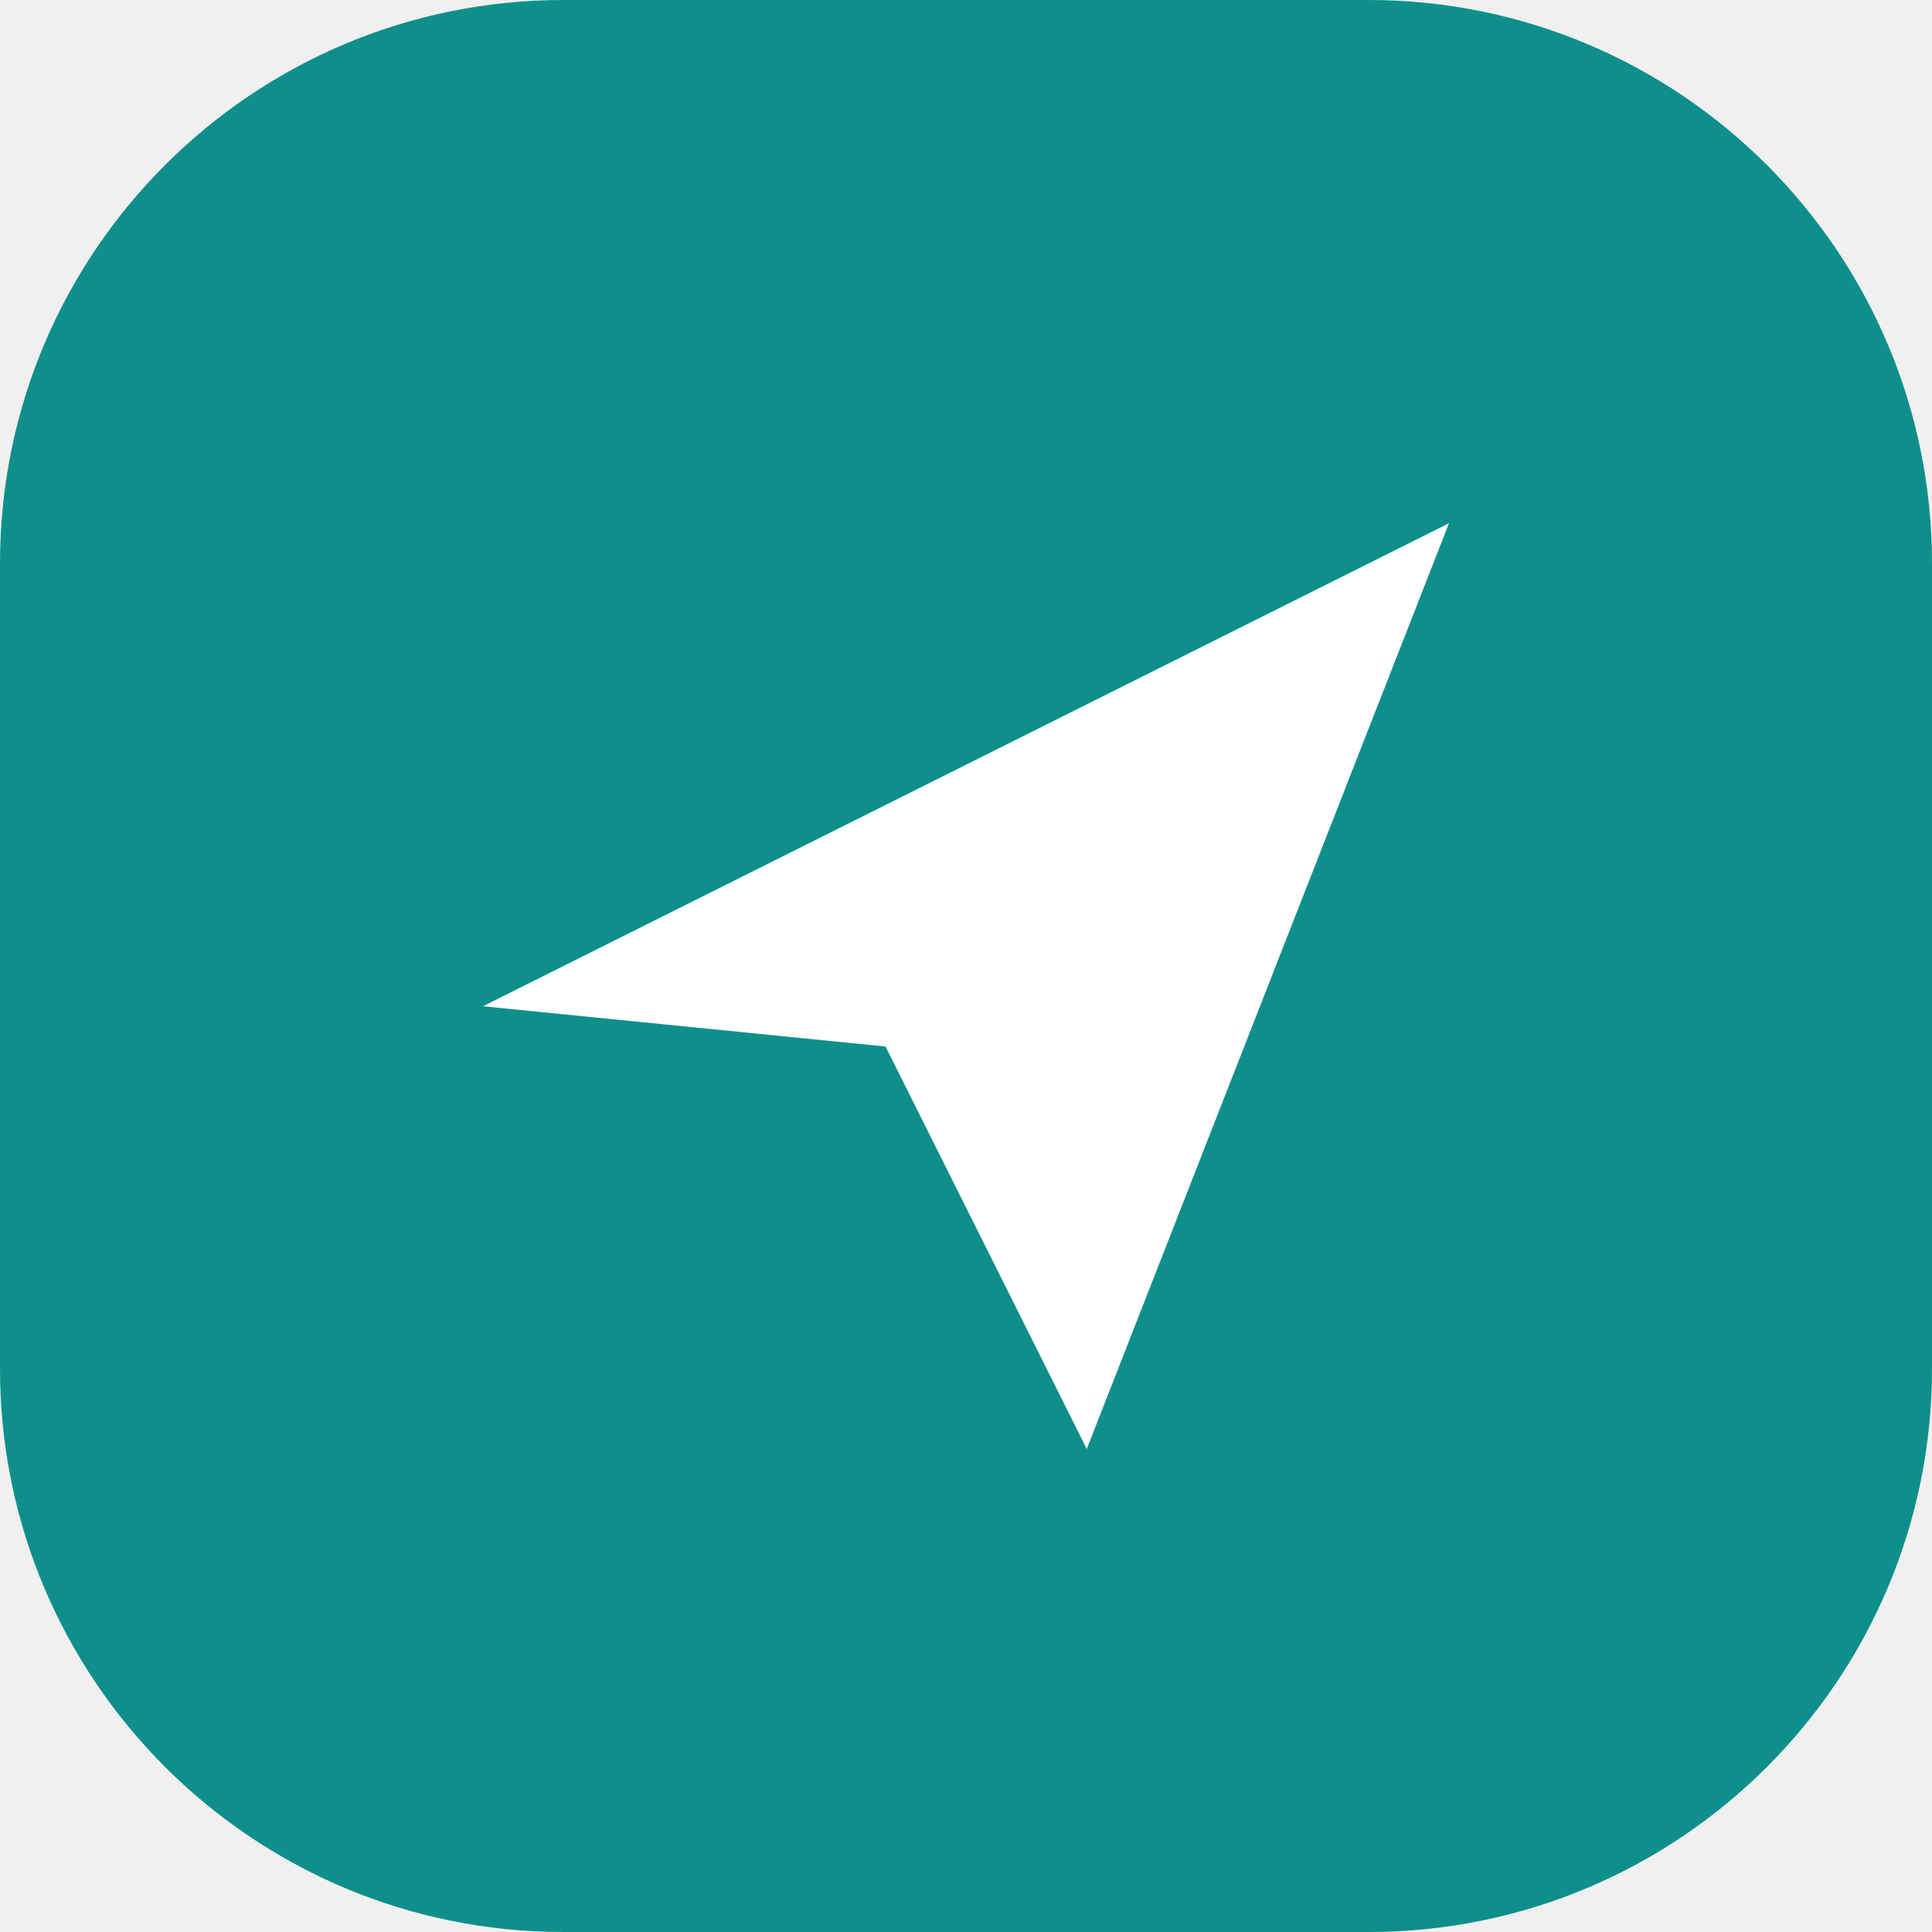
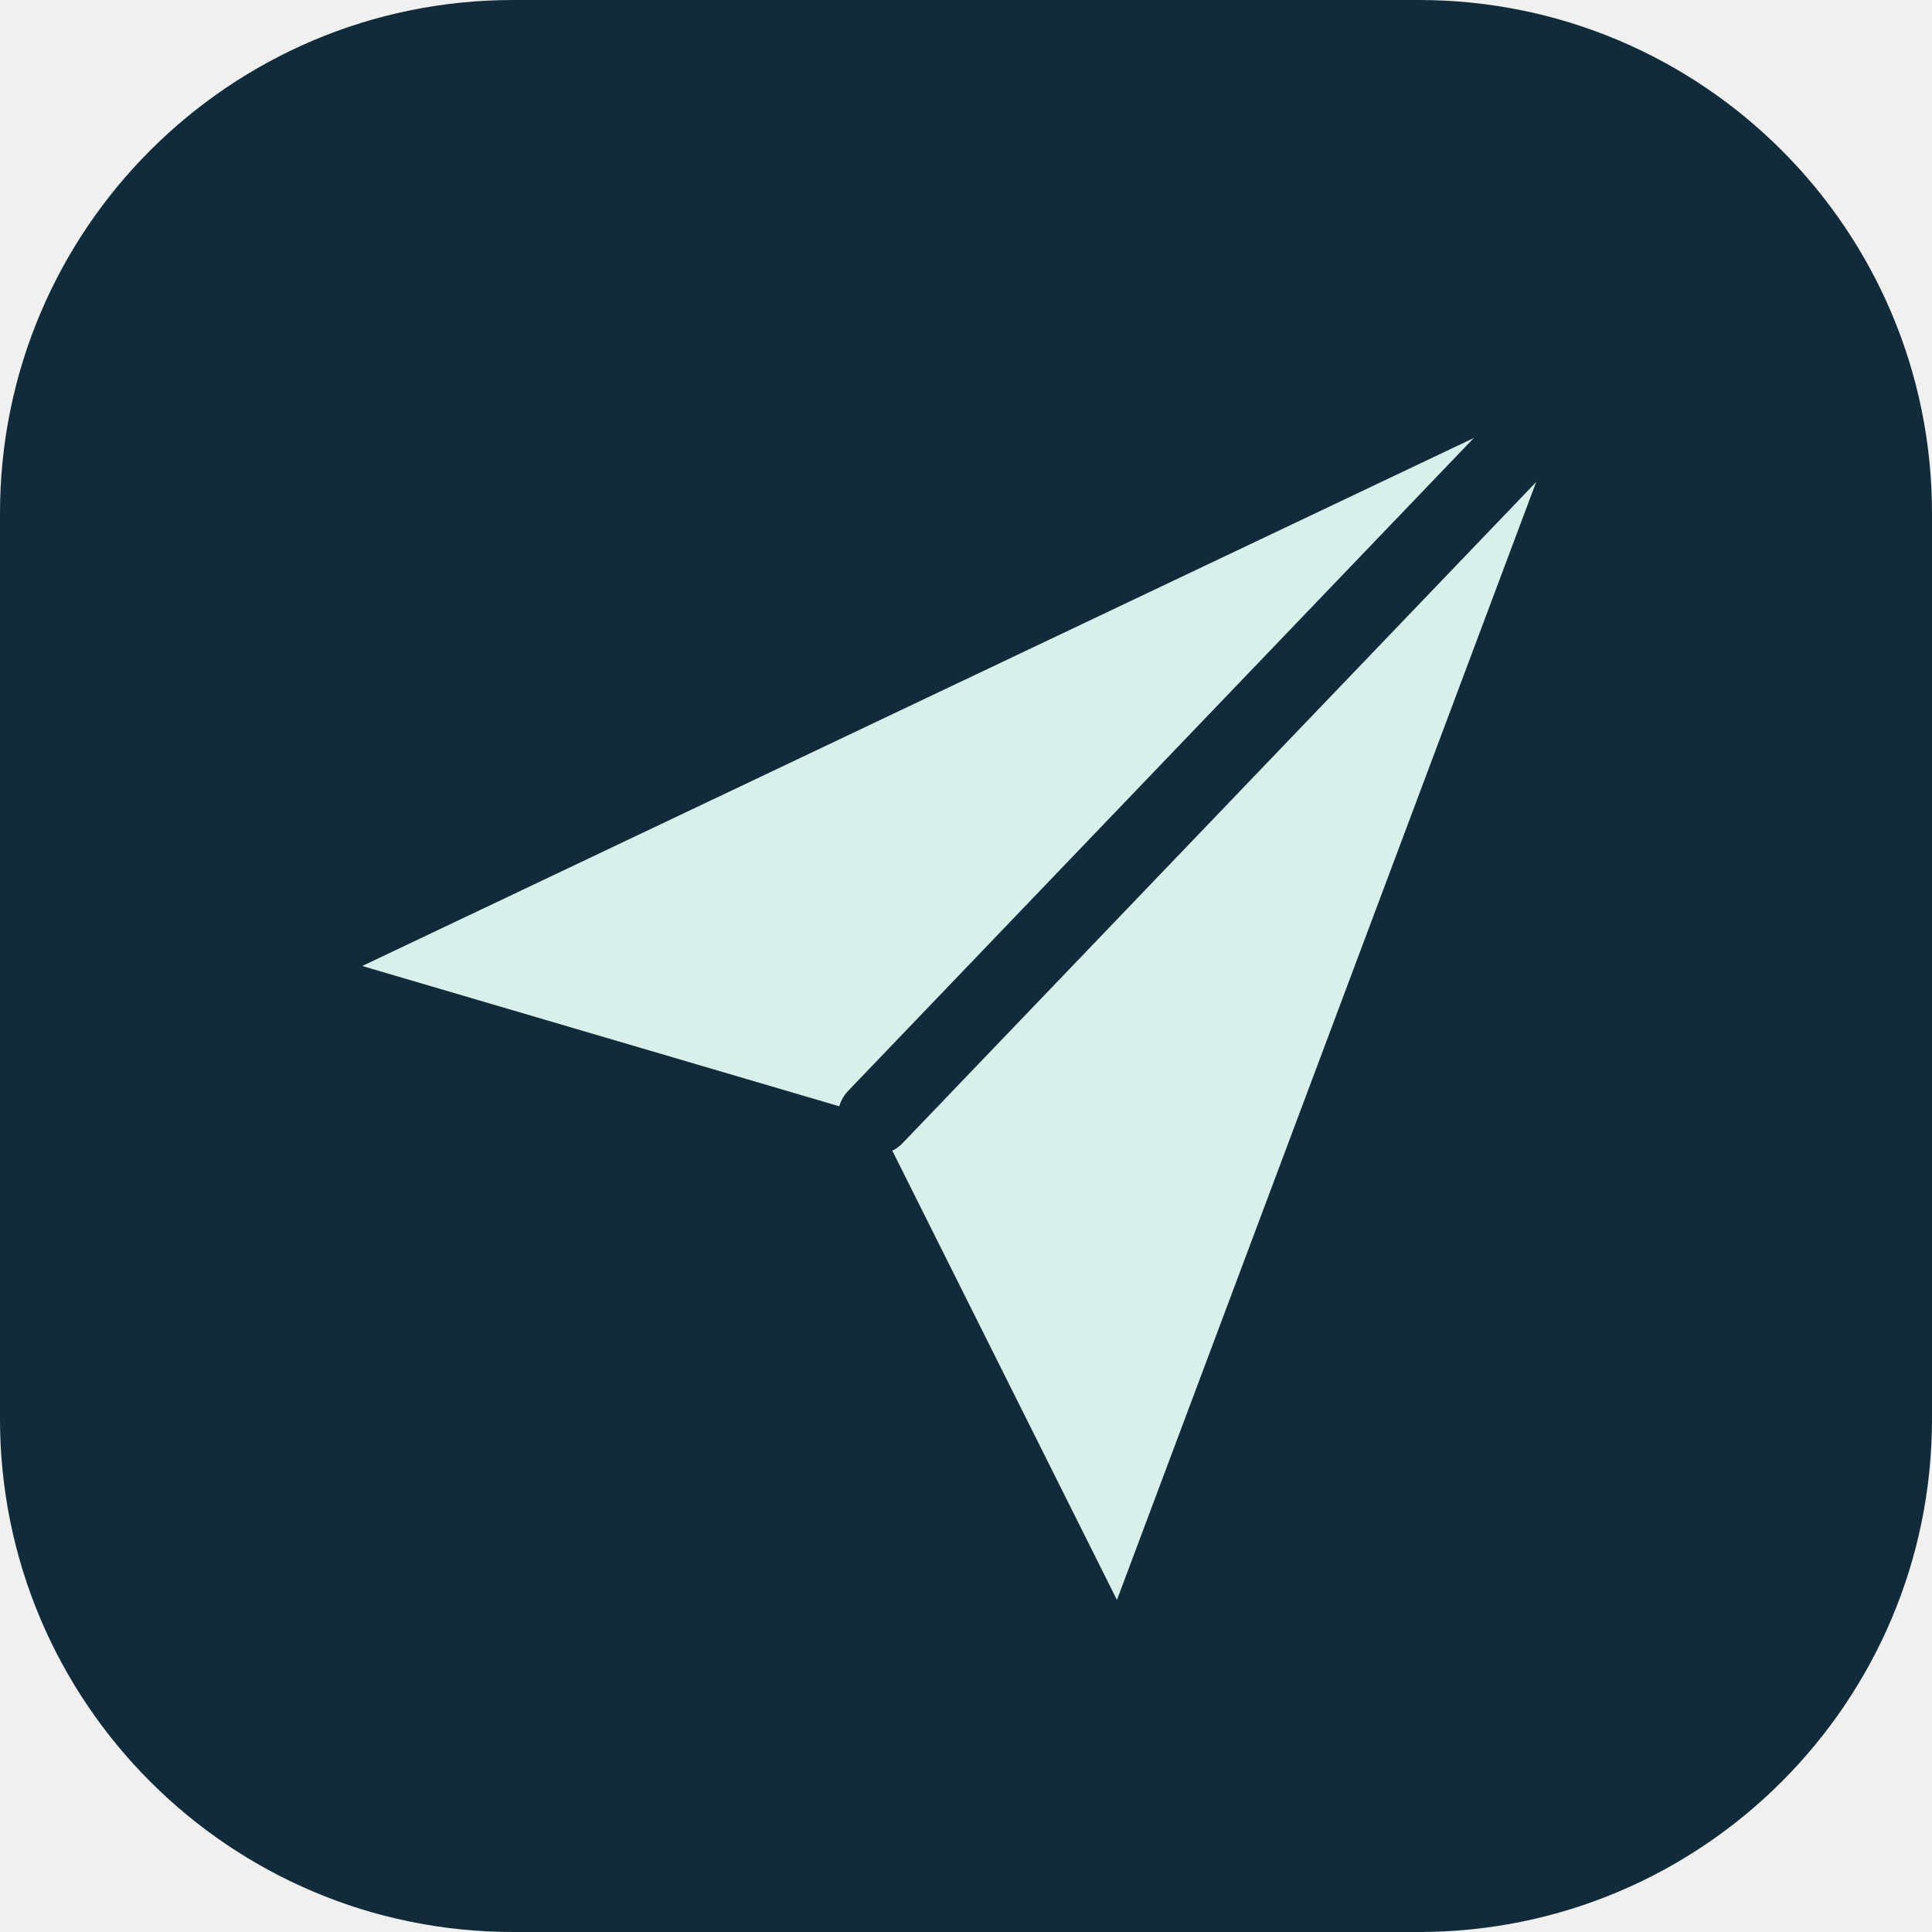
- <svg xmlns="http://www.w3.org/2000/svg" viewBox="0 0 48 48">
-   <rect width="48" height="48" rx="14" fill="#0E8F8B" />
-   <path d="M12 25L36 13L27 36L22 26L12 25Z" fill="#ffffff" />
+ <svg xmlns="http://www.w3.org/2000/svg" viewBox="0 0 64 64">
+   <rect width="64" height="64" rx="17" fill="#112B3A" />
+   <path d="m12 32 40-19-15 40-8-16-17-5Z" fill="#D9EFEC" />
+   <path d="m29 37 23-24" fill="none" stroke="#112B3A" stroke-width="2.5" stroke-linecap="round" />
</svg>
